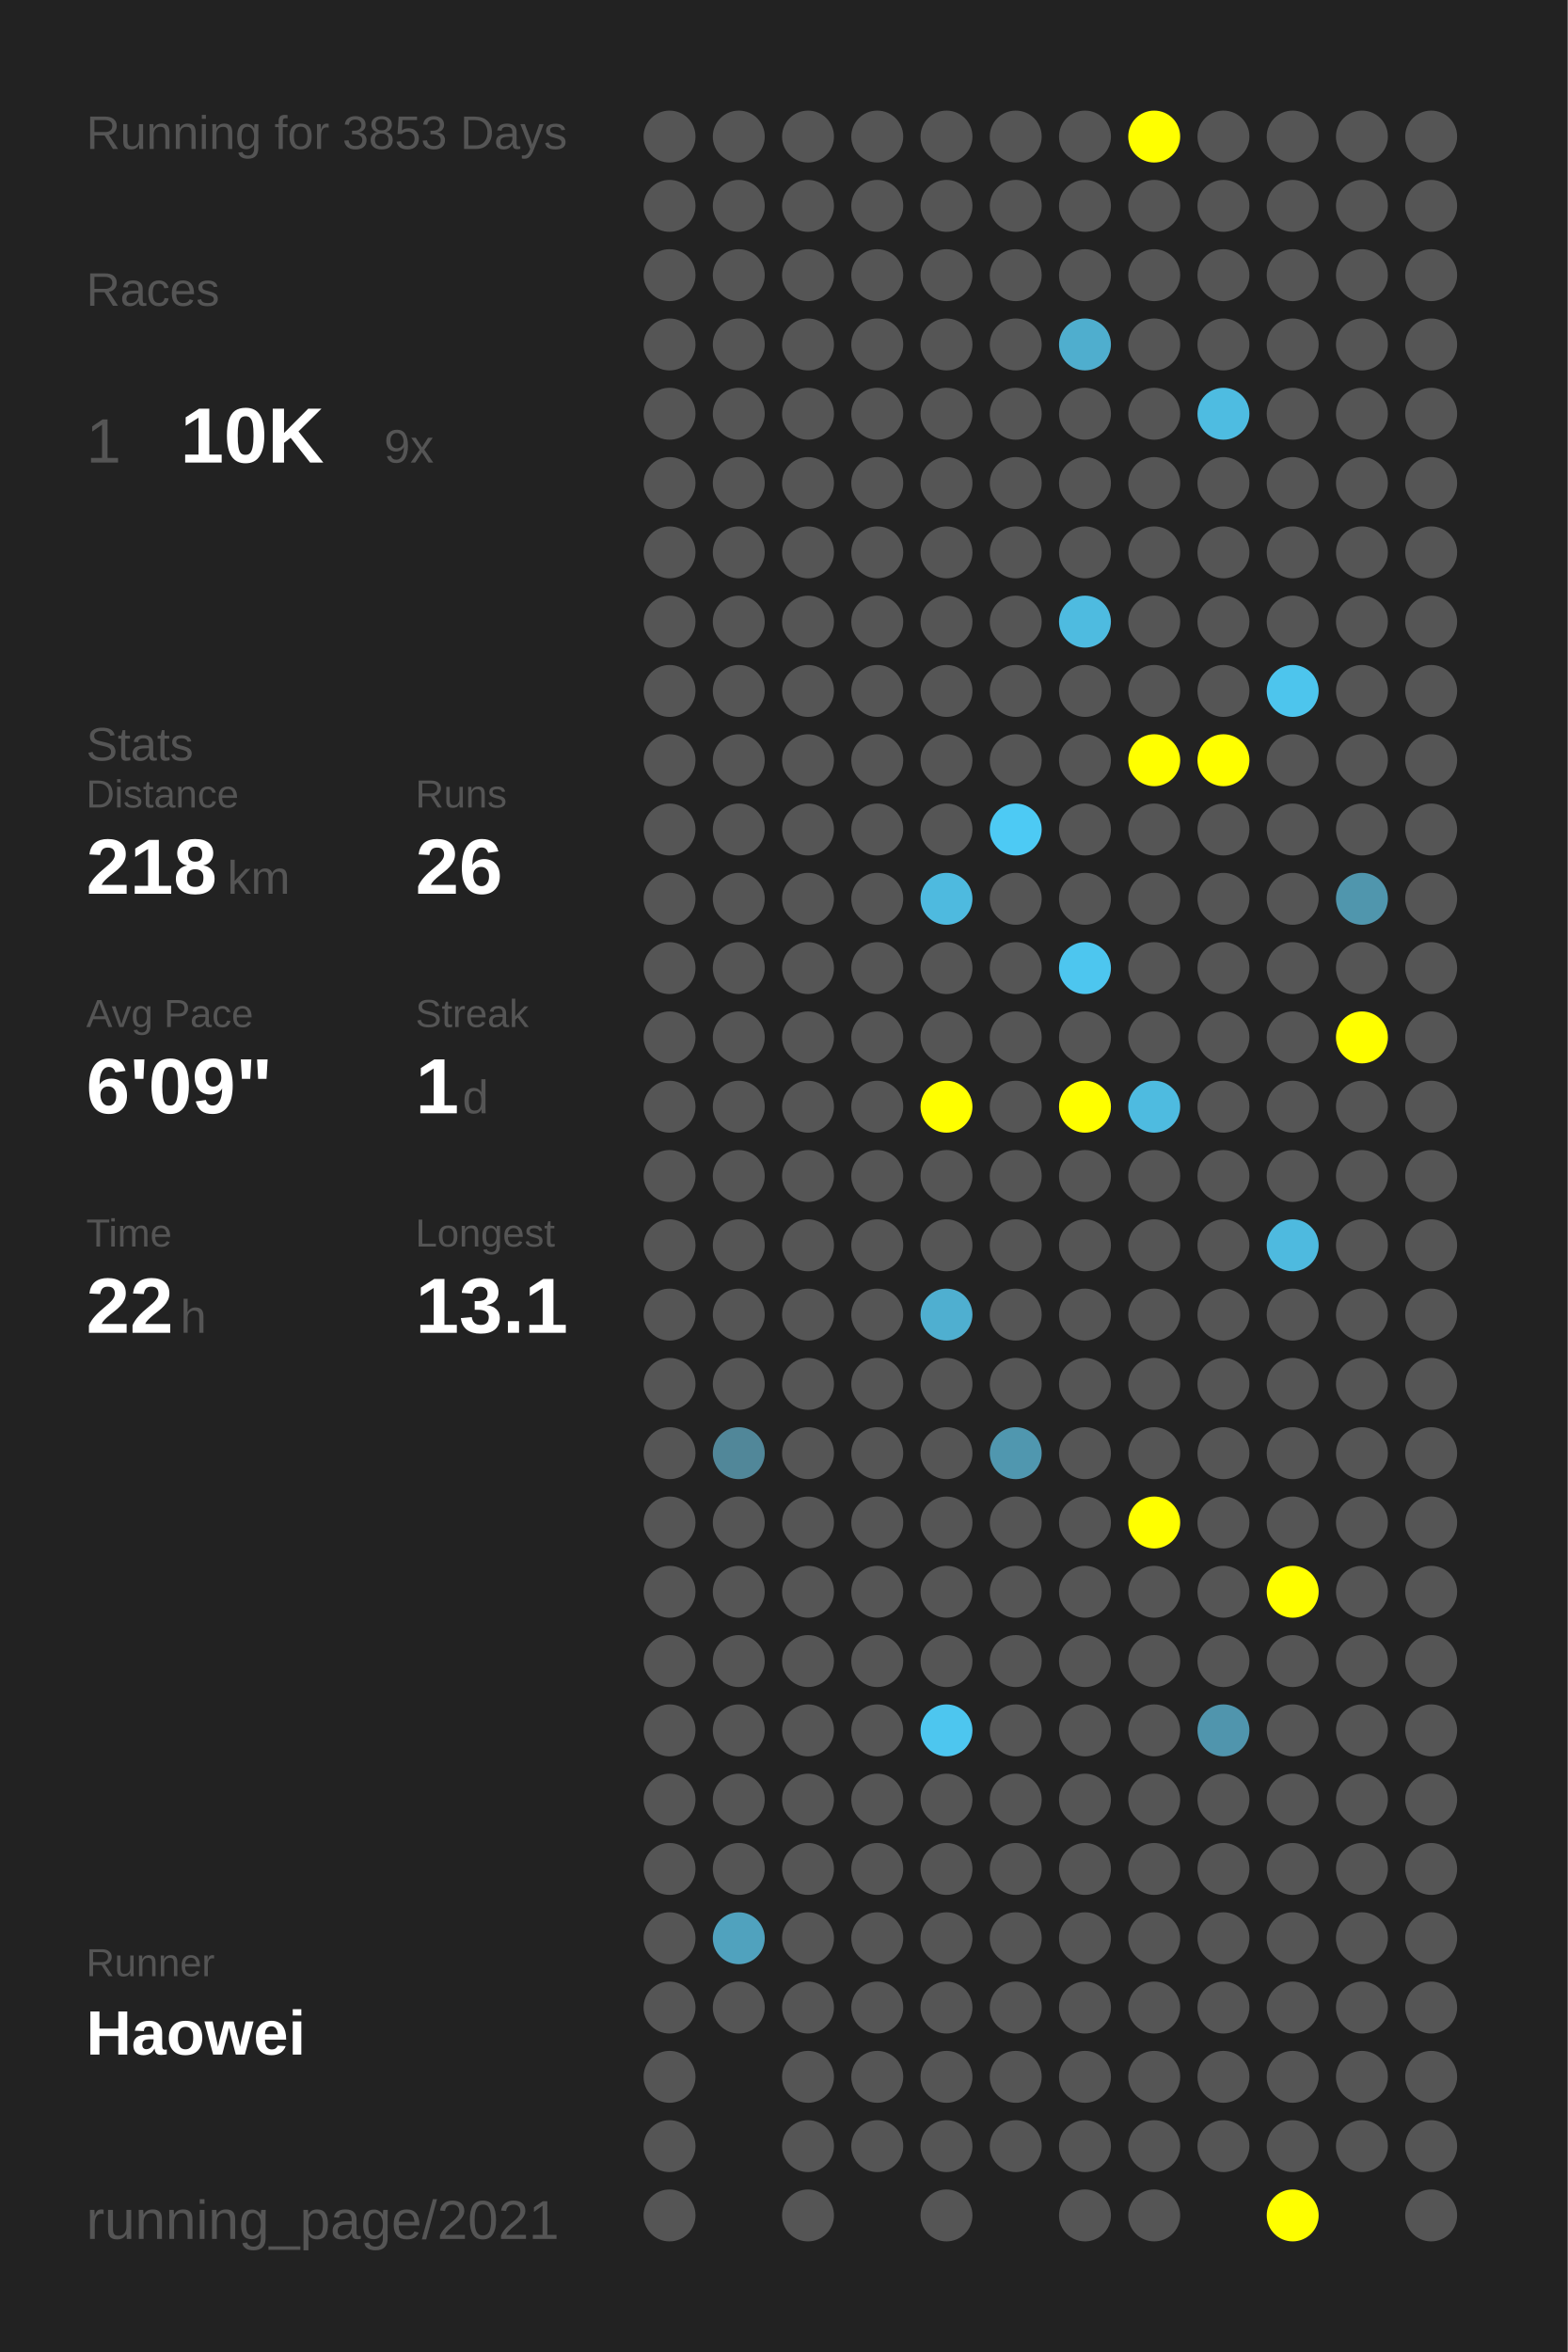
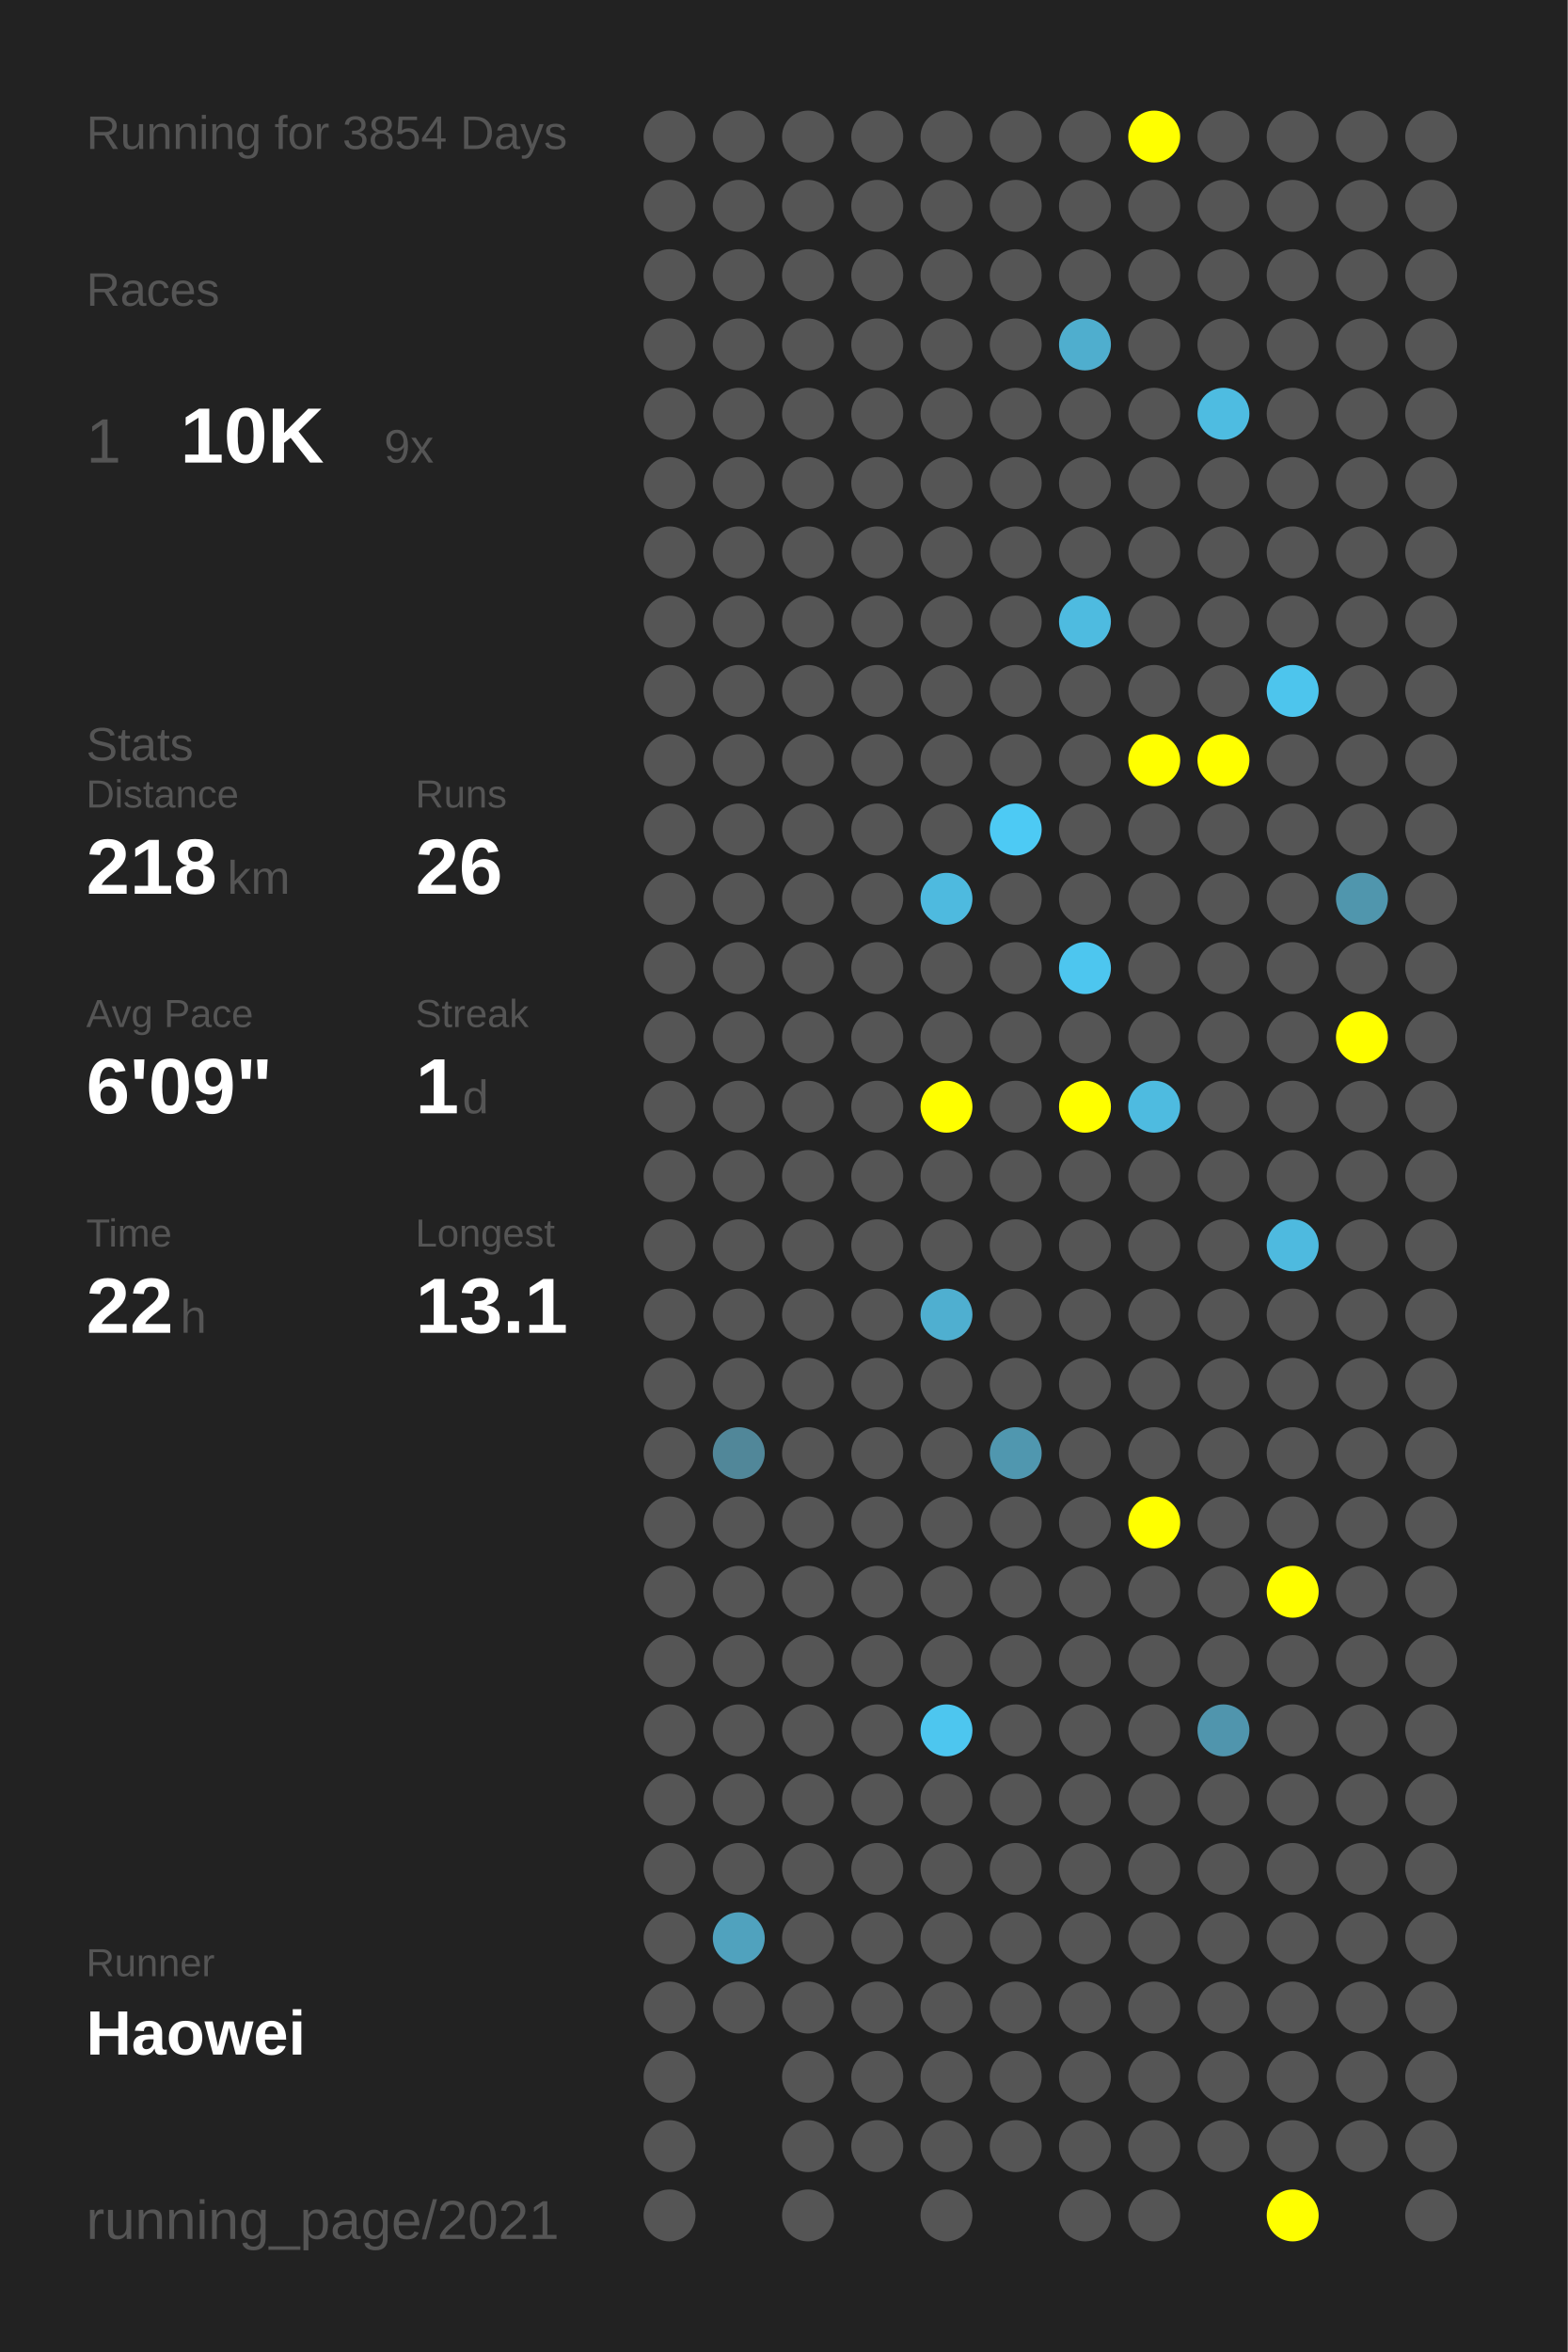
<svg xmlns="http://www.w3.org/2000/svg" baseProfile="full" height="300mm" version="1.1" viewBox="0,0,200,300" width="200mm">
  <defs />
  <rect fill="#222222" height="300" width="200" x="0" y="0" />
-   <text fill="#555555" style="font-size:6px; font-family:Arial;" x="11" y="19">Running for 3853 Days</text>
+   <text fill="#555555" style="font-size:6px; font-family:Arial;" x="11" y="19">Running for 3854 Days</text>
  <text fill="#555555" style="font-size:6px; font-family:Arial;" x="11" y="39">Races</text>
  <text fill="#555555" style="font-size:8px; font-family:Arial;" x="11" y="59">1</text>
  <text fill="#FFFFFF" style="font-size:10px; font-family:Arial; font-weight:bold;" x="23" y="59">10K</text>
  <text fill="#555555" style="font-size:6px; font-family:Arial;" x="49" y="59">9x</text>
  <text fill="#555555" style="font-size:6px; font-family:Arial;" x="11" y="97">Stats</text>
  <text fill="#555555" style="font-size:5px; font-family:Arial;" x="11" y="103">Distance</text>
  <text fill="#FFFFFF" style="font-size:10px; font-family:Arial; font-weight:bold;" x="11" y="114">218</text>
  <text fill="#555555" style="font-size:6px; font-family:Arial;" x="29" y="114">km</text>
  <text fill="#555555" style="font-size:5px; font-family:Arial;" x="53" y="103">Runs</text>
  <text fill="#FFFFFF" style="font-size:10px; font-family:Arial; font-weight:bold;" x="53" y="114">26</text>
  <text fill="#555555" style="font-size:5px; font-family:Arial;" x="11" y="131">Avg Pace</text>
  <text fill="#FFFFFF" style="font-size:10px; font-family:Arial; font-weight:bold;" x="11" y="142">6'09"</text>
  <text fill="#555555" style="font-size:5px; font-family:Arial;" x="53" y="131">Streak</text>
  <text fill="#FFFFFF" style="font-size:10px; font-family:Arial; font-weight:bold;" x="53" y="142">1</text>
  <text fill="#555555" style="font-size:6px; font-family:Arial;" x="59" y="142">d</text>
  <text fill="#555555" style="font-size:5px; font-family:Arial;" x="11" y="159">Time</text>
  <text fill="#FFFFFF" style="font-size:10px; font-family:Arial; font-weight:bold;" x="11" y="170">22</text>
  <text fill="#555555" style="font-size:6px; font-family:Arial;" x="23" y="170">h</text>
  <text fill="#555555" style="font-size:5px; font-family:Arial;" x="53" y="159">Longest</text>
  <text fill="#FFFFFF" style="font-size:10px; font-family:Arial; font-weight:bold;" x="53" y="170">13.1</text>
  <text fill="#555555" style="font-size:5px; font-family:Arial;" x="11" y="252.065">Runner</text>
  <text fill="#FFFFFF" style="font-size:8px; font-family:Arial; font-weight:bold;" x="11" y="262.065">Haowei</text>
  <text fill="#555555" style="font-size:7px; font-family:Arial;" x="11" y="285.581">running_page/2021</text>
  <circle cx="85.417" cy="17.419" fill="#555555" r="3.312" />
  <circle cx="85.417" cy="26.258" fill="#555555" r="3.312" />
  <circle cx="85.417" cy="35.097" fill="#555555" r="3.312" />
  <circle cx="85.417" cy="43.935" fill="#555555" r="3.312" />
  <circle cx="85.417" cy="52.774" fill="#555555" r="3.312" />
  <circle cx="85.417" cy="61.613" fill="#555555" r="3.312" />
  <circle cx="85.417" cy="70.452" fill="#555555" r="3.312" />
  <circle cx="85.417" cy="79.29" fill="#555555" r="3.312" />
  <circle cx="85.417" cy="88.129" fill="#555555" r="3.312" />
  <circle cx="85.417" cy="96.968" fill="#555555" r="3.312" />
  <circle cx="85.417" cy="105.806" fill="#555555" r="3.312" />
  <circle cx="85.417" cy="114.645" fill="#555555" r="3.312" />
  <circle cx="85.417" cy="123.484" fill="#555555" r="3.312" />
  <circle cx="85.417" cy="132.323" fill="#555555" r="3.312" />
  <circle cx="85.417" cy="141.161" fill="#555555" r="3.312" />
  <circle cx="85.417" cy="150" fill="#555555" r="3.312" />
  <circle cx="85.417" cy="158.839" fill="#555555" r="3.312" />
  <circle cx="85.417" cy="167.677" fill="#555555" r="3.312" />
  <circle cx="85.417" cy="176.516" fill="#555555" r="3.312" />
  <circle cx="85.417" cy="185.355" fill="#555555" r="3.312" />
  <circle cx="85.417" cy="194.194" fill="#555555" r="3.312" />
  <circle cx="85.417" cy="203.032" fill="#555555" r="3.312" />
  <circle cx="85.417" cy="211.871" fill="#555555" r="3.312" />
  <circle cx="85.417" cy="220.71" fill="#555555" r="3.312" />
  <circle cx="85.417" cy="229.548" fill="#555555" r="3.312" />
  <circle cx="85.417" cy="238.387" fill="#555555" r="3.312" />
  <circle cx="85.417" cy="247.226" fill="#555555" r="3.312" />
  <circle cx="85.417" cy="256.065" fill="#555555" r="3.312" />
  <circle cx="85.417" cy="264.903" fill="#555555" r="3.312" />
  <circle cx="85.417" cy="273.742" fill="#555555" r="3.312" />
  <circle cx="85.417" cy="282.581" fill="#555555" r="3.312" />
  <circle cx="94.25" cy="17.419" fill="#555555" r="3.312" />
  <circle cx="94.25" cy="26.258" fill="#555555" r="3.312" />
  <circle cx="94.25" cy="35.097" fill="#555555" r="3.312" />
  <circle cx="94.25" cy="43.935" fill="#555555" r="3.312" />
  <circle cx="94.25" cy="52.774" fill="#555555" r="3.312" />
  <circle cx="94.25" cy="61.613" fill="#555555" r="3.312" />
  <circle cx="94.25" cy="70.452" fill="#555555" r="3.312" />
  <circle cx="94.25" cy="79.29" fill="#555555" r="3.312" />
  <circle cx="94.25" cy="88.129" fill="#555555" r="3.312" />
  <circle cx="94.25" cy="96.968" fill="#555555" r="3.312" />
  <circle cx="94.25" cy="105.806" fill="#555555" r="3.312" />
  <circle cx="94.25" cy="114.645" fill="#555555" r="3.312" />
  <circle cx="94.25" cy="123.484" fill="#555555" r="3.312" />
  <circle cx="94.25" cy="132.323" fill="#555555" r="3.312" />
  <circle cx="94.25" cy="141.161" fill="#555555" r="3.312" />
  <circle cx="94.25" cy="150" fill="#555555" r="3.312" />
  <circle cx="94.25" cy="158.839" fill="#555555" r="3.312" />
  <circle cx="94.25" cy="167.677" fill="#555555" r="3.312" />
  <circle cx="94.25" cy="176.516" fill="#555555" r="3.312" />
  <circle cx="94.25" cy="185.355" fill="#518799" r="3.312" />
  <circle cx="94.25" cy="194.194" fill="#555555" r="3.312" />
  <circle cx="94.25" cy="203.032" fill="#555555" r="3.312" />
  <circle cx="94.25" cy="211.871" fill="#555555" r="3.312" />
  <circle cx="94.25" cy="220.71" fill="#555555" r="3.312" />
  <circle cx="94.25" cy="229.548" fill="#555555" r="3.312" />
  <circle cx="94.25" cy="238.387" fill="#555555" r="3.312" />
  <circle cx="94.25" cy="247.226" fill="#50a2be" r="3.312" />
  <circle cx="94.25" cy="256.065" fill="#555555" r="3.312" />
  <circle cx="103.083" cy="17.419" fill="#555555" r="3.312" />
  <circle cx="103.083" cy="26.258" fill="#555555" r="3.312" />
  <circle cx="103.083" cy="35.097" fill="#555555" r="3.312" />
  <circle cx="103.083" cy="43.935" fill="#555555" r="3.312" />
  <circle cx="103.083" cy="52.774" fill="#555555" r="3.312" />
  <circle cx="103.083" cy="61.613" fill="#555555" r="3.312" />
  <circle cx="103.083" cy="70.452" fill="#555555" r="3.312" />
  <circle cx="103.083" cy="79.29" fill="#555555" r="3.312" />
  <circle cx="103.083" cy="88.129" fill="#555555" r="3.312" />
  <circle cx="103.083" cy="96.968" fill="#555555" r="3.312" />
  <circle cx="103.083" cy="105.806" fill="#555555" r="3.312" />
  <circle cx="103.083" cy="114.645" fill="#555555" r="3.312" />
  <circle cx="103.083" cy="123.484" fill="#555555" r="3.312" />
  <circle cx="103.083" cy="132.323" fill="#555555" r="3.312" />
  <circle cx="103.083" cy="141.161" fill="#555555" r="3.312" />
  <circle cx="103.083" cy="150" fill="#555555" r="3.312" />
  <circle cx="103.083" cy="158.839" fill="#555555" r="3.312" />
  <circle cx="103.083" cy="167.677" fill="#555555" r="3.312" />
  <circle cx="103.083" cy="176.516" fill="#555555" r="3.312" />
  <circle cx="103.083" cy="185.355" fill="#555555" r="3.312" />
  <circle cx="103.083" cy="194.194" fill="#555555" r="3.312" />
  <circle cx="103.083" cy="203.032" fill="#555555" r="3.312" />
  <circle cx="103.083" cy="211.871" fill="#555555" r="3.312" />
  <circle cx="103.083" cy="220.71" fill="#555555" r="3.312" />
  <circle cx="103.083" cy="229.548" fill="#555555" r="3.312" />
  <circle cx="103.083" cy="238.387" fill="#555555" r="3.312" />
  <circle cx="103.083" cy="247.226" fill="#555555" r="3.312" />
  <circle cx="103.083" cy="256.065" fill="#555555" r="3.312" />
  <circle cx="103.083" cy="264.903" fill="#555555" r="3.312" />
  <circle cx="103.083" cy="273.742" fill="#555555" r="3.312" />
  <circle cx="103.083" cy="282.581" fill="#555555" r="3.312" />
  <circle cx="111.917" cy="17.419" fill="#555555" r="3.312" />
  <circle cx="111.917" cy="26.258" fill="#555555" r="3.312" />
  <circle cx="111.917" cy="35.097" fill="#555555" r="3.312" />
  <circle cx="111.917" cy="43.935" fill="#555555" r="3.312" />
  <circle cx="111.917" cy="52.774" fill="#555555" r="3.312" />
  <circle cx="111.917" cy="61.613" fill="#555555" r="3.312" />
  <circle cx="111.917" cy="70.452" fill="#555555" r="3.312" />
  <circle cx="111.917" cy="79.29" fill="#555555" r="3.312" />
  <circle cx="111.917" cy="88.129" fill="#555555" r="3.312" />
  <circle cx="111.917" cy="96.968" fill="#555555" r="3.312" />
  <circle cx="111.917" cy="105.806" fill="#555555" r="3.312" />
  <circle cx="111.917" cy="114.645" fill="#555555" r="3.312" />
  <circle cx="111.917" cy="123.484" fill="#555555" r="3.312" />
  <circle cx="111.917" cy="132.323" fill="#555555" r="3.312" />
  <circle cx="111.917" cy="141.161" fill="#555555" r="3.312" />
  <circle cx="111.917" cy="150" fill="#555555" r="3.312" />
  <circle cx="111.917" cy="158.839" fill="#555555" r="3.312" />
  <circle cx="111.917" cy="167.677" fill="#555555" r="3.312" />
  <circle cx="111.917" cy="176.516" fill="#555555" r="3.312" />
  <circle cx="111.917" cy="185.355" fill="#555555" r="3.312" />
  <circle cx="111.917" cy="194.194" fill="#555555" r="3.312" />
  <circle cx="111.917" cy="203.032" fill="#555555" r="3.312" />
  <circle cx="111.917" cy="211.871" fill="#555555" r="3.312" />
  <circle cx="111.917" cy="220.71" fill="#555555" r="3.312" />
  <circle cx="111.917" cy="229.548" fill="#555555" r="3.312" />
  <circle cx="111.917" cy="238.387" fill="#555555" r="3.312" />
  <circle cx="111.917" cy="247.226" fill="#555555" r="3.312" />
  <circle cx="111.917" cy="256.065" fill="#555555" r="3.312" />
  <circle cx="111.917" cy="264.903" fill="#555555" r="3.312" />
  <circle cx="111.917" cy="273.742" fill="#555555" r="3.312" />
  <circle cx="120.75" cy="17.419" fill="#555555" r="3.312" />
  <circle cx="120.75" cy="26.258" fill="#555555" r="3.312" />
  <circle cx="120.75" cy="35.097" fill="#555555" r="3.312" />
  <circle cx="120.75" cy="43.935" fill="#555555" r="3.312" />
  <circle cx="120.75" cy="52.774" fill="#555555" r="3.312" />
  <circle cx="120.75" cy="61.613" fill="#555555" r="3.312" />
  <circle cx="120.75" cy="70.452" fill="#555555" r="3.312" />
  <circle cx="120.75" cy="79.29" fill="#555555" r="3.312" />
  <circle cx="120.75" cy="88.129" fill="#555555" r="3.312" />
  <circle cx="120.75" cy="96.968" fill="#555555" r="3.312" />
  <circle cx="120.75" cy="105.806" fill="#555555" r="3.312" />
  <circle cx="120.75" cy="114.645" fill="#4ebadf" r="3.312" />
  <circle cx="120.75" cy="123.484" fill="#555555" r="3.312" />
  <circle cx="120.75" cy="132.323" fill="#555555" r="3.312" />
  <circle cx="120.75" cy="141.161" fill="#FFFF00" r="3.312" />
  <circle cx="120.75" cy="150" fill="#555555" r="3.312" />
  <circle cx="120.75" cy="158.839" fill="#555555" r="3.312" />
  <circle cx="120.75" cy="167.677" fill="#4fafd0" r="3.312" />
  <circle cx="120.75" cy="176.516" fill="#555555" r="3.312" />
  <circle cx="120.75" cy="185.355" fill="#555555" r="3.312" />
  <circle cx="120.75" cy="194.194" fill="#555555" r="3.312" />
  <circle cx="120.75" cy="203.032" fill="#555555" r="3.312" />
  <circle cx="120.75" cy="211.871" fill="#555555" r="3.312" />
  <circle cx="120.75" cy="220.71" fill="#4dc6ef" r="3.312" />
  <circle cx="120.75" cy="229.548" fill="#555555" r="3.312" />
  <circle cx="120.75" cy="238.387" fill="#555555" r="3.312" />
  <circle cx="120.75" cy="247.226" fill="#555555" r="3.312" />
  <circle cx="120.75" cy="256.065" fill="#555555" r="3.312" />
  <circle cx="120.75" cy="264.903" fill="#555555" r="3.312" />
  <circle cx="120.75" cy="273.742" fill="#555555" r="3.312" />
  <circle cx="120.75" cy="282.581" fill="#555555" r="3.312" />
  <circle cx="129.583" cy="17.419" fill="#555555" r="3.312" />
  <circle cx="129.583" cy="26.258" fill="#555555" r="3.312" />
  <circle cx="129.583" cy="35.097" fill="#555555" r="3.312" />
  <circle cx="129.583" cy="43.935" fill="#555555" r="3.312" />
  <circle cx="129.583" cy="52.774" fill="#555555" r="3.312" />
  <circle cx="129.583" cy="61.613" fill="#555555" r="3.312" />
  <circle cx="129.583" cy="70.452" fill="#555555" r="3.312" />
  <circle cx="129.583" cy="79.29" fill="#555555" r="3.312" />
  <circle cx="129.583" cy="88.129" fill="#555555" r="3.312" />
  <circle cx="129.583" cy="96.968" fill="#555555" r="3.312" />
  <circle cx="129.583" cy="105.806" fill="#4dcaf4" r="3.312" />
  <circle cx="129.583" cy="114.645" fill="#555555" r="3.312" />
  <circle cx="129.583" cy="123.484" fill="#555555" r="3.312" />
  <circle cx="129.583" cy="132.323" fill="#555555" r="3.312" />
  <circle cx="129.583" cy="141.161" fill="#555555" r="3.312" />
  <circle cx="129.583" cy="150" fill="#555555" r="3.312" />
  <circle cx="129.583" cy="158.839" fill="#555555" r="3.312" />
  <circle cx="129.583" cy="167.677" fill="#555555" r="3.312" />
  <circle cx="129.583" cy="176.516" fill="#555555" r="3.312" />
  <circle cx="129.583" cy="185.355" fill="#5097af" r="3.312" />
  <circle cx="129.583" cy="194.194" fill="#555555" r="3.312" />
  <circle cx="129.583" cy="203.032" fill="#555555" r="3.312" />
  <circle cx="129.583" cy="211.871" fill="#555555" r="3.312" />
  <circle cx="129.583" cy="220.71" fill="#555555" r="3.312" />
  <circle cx="129.583" cy="229.548" fill="#555555" r="3.312" />
  <circle cx="129.583" cy="238.387" fill="#555555" r="3.312" />
  <circle cx="129.583" cy="247.226" fill="#555555" r="3.312" />
  <circle cx="129.583" cy="256.065" fill="#555555" r="3.312" />
  <circle cx="129.583" cy="264.903" fill="#555555" r="3.312" />
  <circle cx="129.583" cy="273.742" fill="#555555" r="3.312" />
  <circle cx="138.417" cy="17.419" fill="#555555" r="3.312" />
  <circle cx="138.417" cy="26.258" fill="#555555" r="3.312" />
  <circle cx="138.417" cy="35.097" fill="#555555" r="3.312" />
  <circle cx="138.417" cy="43.935" fill="#4faece" r="3.312" />
  <circle cx="138.417" cy="52.774" fill="#555555" r="3.312" />
  <circle cx="138.417" cy="61.613" fill="#555555" r="3.312" />
  <circle cx="138.417" cy="70.452" fill="#555555" r="3.312" />
  <circle cx="138.417" cy="79.29" fill="#4ebbe0" r="3.312" />
  <circle cx="138.417" cy="88.129" fill="#555555" r="3.312" />
  <circle cx="138.417" cy="96.968" fill="#555555" r="3.312" />
  <circle cx="138.417" cy="105.806" fill="#555555" r="3.312" />
  <circle cx="138.417" cy="114.645" fill="#555555" r="3.312" />
  <circle cx="138.417" cy="123.484" fill="#4dc6ef" r="3.312" />
  <circle cx="138.417" cy="132.323" fill="#555555" r="3.312" />
  <circle cx="138.417" cy="141.161" fill="#FFFF00" r="3.312" />
  <circle cx="138.417" cy="150" fill="#555555" r="3.312" />
  <circle cx="138.417" cy="158.839" fill="#555555" r="3.312" />
  <circle cx="138.417" cy="167.677" fill="#555555" r="3.312" />
  <circle cx="138.417" cy="176.516" fill="#555555" r="3.312" />
  <circle cx="138.417" cy="185.355" fill="#555555" r="3.312" />
  <circle cx="138.417" cy="194.194" fill="#555555" r="3.312" />
  <circle cx="138.417" cy="203.032" fill="#555555" r="3.312" />
  <circle cx="138.417" cy="211.871" fill="#555555" r="3.312" />
  <circle cx="138.417" cy="220.71" fill="#555555" r="3.312" />
  <circle cx="138.417" cy="229.548" fill="#555555" r="3.312" />
  <circle cx="138.417" cy="238.387" fill="#555555" r="3.312" />
  <circle cx="138.417" cy="247.226" fill="#555555" r="3.312" />
  <circle cx="138.417" cy="256.065" fill="#555555" r="3.312" />
  <circle cx="138.417" cy="264.903" fill="#555555" r="3.312" />
  <circle cx="138.417" cy="273.742" fill="#555555" r="3.312" />
  <circle cx="138.417" cy="282.581" fill="#555555" r="3.312" />
  <circle cx="147.25" cy="17.419" fill="#FFFF00" r="3.312" />
  <circle cx="147.25" cy="26.258" fill="#555555" r="3.312" />
  <circle cx="147.25" cy="35.097" fill="#555555" r="3.312" />
  <circle cx="147.25" cy="43.935" fill="#555555" r="3.312" />
  <circle cx="147.25" cy="52.774" fill="#555555" r="3.312" />
  <circle cx="147.25" cy="61.613" fill="#555555" r="3.312" />
  <circle cx="147.25" cy="70.452" fill="#555555" r="3.312" />
  <circle cx="147.25" cy="79.29" fill="#555555" r="3.312" />
  <circle cx="147.25" cy="88.129" fill="#555555" r="3.312" />
  <circle cx="147.25" cy="96.968" fill="#FFFF00" r="3.312" />
  <circle cx="147.25" cy="105.806" fill="#555555" r="3.312" />
  <circle cx="147.25" cy="114.645" fill="#555555" r="3.312" />
  <circle cx="147.25" cy="123.484" fill="#555555" r="3.312" />
  <circle cx="147.25" cy="132.323" fill="#555555" r="3.312" />
  <circle cx="147.25" cy="141.161" fill="#4ebbe0" r="3.312" />
  <circle cx="147.25" cy="150" fill="#555555" r="3.312" />
  <circle cx="147.25" cy="158.839" fill="#555555" r="3.312" />
  <circle cx="147.25" cy="167.677" fill="#555555" r="3.312" />
  <circle cx="147.25" cy="176.516" fill="#555555" r="3.312" />
  <circle cx="147.25" cy="185.355" fill="#555555" r="3.312" />
  <circle cx="147.25" cy="194.194" fill="#FFFF00" r="3.312" />
  <circle cx="147.25" cy="203.032" fill="#555555" r="3.312" />
  <circle cx="147.25" cy="211.871" fill="#555555" r="3.312" />
  <circle cx="147.25" cy="220.71" fill="#555555" r="3.312" />
  <circle cx="147.25" cy="229.548" fill="#555555" r="3.312" />
  <circle cx="147.25" cy="238.387" fill="#555555" r="3.312" />
  <circle cx="147.25" cy="247.226" fill="#555555" r="3.312" />
  <circle cx="147.25" cy="256.065" fill="#555555" r="3.312" />
  <circle cx="147.25" cy="264.903" fill="#555555" r="3.312" />
  <circle cx="147.25" cy="273.742" fill="#555555" r="3.312" />
  <circle cx="147.25" cy="282.581" fill="#555555" r="3.312" />
  <circle cx="156.083" cy="17.419" fill="#555555" r="3.312" />
  <circle cx="156.083" cy="26.258" fill="#555555" r="3.312" />
  <circle cx="156.083" cy="35.097" fill="#555555" r="3.312" />
  <circle cx="156.083" cy="43.935" fill="#555555" r="3.312" />
  <circle cx="156.083" cy="52.774" fill="#4ebce1" r="3.312" />
  <circle cx="156.083" cy="61.613" fill="#555555" r="3.312" />
  <circle cx="156.083" cy="70.452" fill="#555555" r="3.312" />
  <circle cx="156.083" cy="79.29" fill="#555555" r="3.312" />
  <circle cx="156.083" cy="88.129" fill="#555555" r="3.312" />
  <circle cx="156.083" cy="96.968" fill="#FFFF00" r="3.312" />
  <circle cx="156.083" cy="105.806" fill="#555555" r="3.312" />
  <circle cx="156.083" cy="114.645" fill="#555555" r="3.312" />
  <circle cx="156.083" cy="123.484" fill="#555555" r="3.312" />
  <circle cx="156.083" cy="132.323" fill="#555555" r="3.312" />
  <circle cx="156.083" cy="141.161" fill="#555555" r="3.312" />
  <circle cx="156.083" cy="150" fill="#555555" r="3.312" />
  <circle cx="156.083" cy="158.839" fill="#555555" r="3.312" />
  <circle cx="156.083" cy="167.677" fill="#555555" r="3.312" />
  <circle cx="156.083" cy="176.516" fill="#555555" r="3.312" />
  <circle cx="156.083" cy="185.355" fill="#555555" r="3.312" />
  <circle cx="156.083" cy="194.194" fill="#555555" r="3.312" />
  <circle cx="156.083" cy="203.032" fill="#555555" r="3.312" />
  <circle cx="156.083" cy="211.871" fill="#555555" r="3.312" />
  <circle cx="156.083" cy="220.71" fill="#5095ad" r="3.312" />
  <circle cx="156.083" cy="229.548" fill="#555555" r="3.312" />
  <circle cx="156.083" cy="238.387" fill="#555555" r="3.312" />
  <circle cx="156.083" cy="247.226" fill="#555555" r="3.312" />
  <circle cx="156.083" cy="256.065" fill="#555555" r="3.312" />
  <circle cx="156.083" cy="264.903" fill="#555555" r="3.312" />
  <circle cx="156.083" cy="273.742" fill="#555555" r="3.312" />
  <circle cx="164.917" cy="17.419" fill="#555555" r="3.312" />
  <circle cx="164.917" cy="26.258" fill="#555555" r="3.312" />
  <circle cx="164.917" cy="35.097" fill="#555555" r="3.312" />
  <circle cx="164.917" cy="43.935" fill="#555555" r="3.312" />
  <circle cx="164.917" cy="52.774" fill="#555555" r="3.312" />
  <circle cx="164.917" cy="61.613" fill="#555555" r="3.312" />
  <circle cx="164.917" cy="70.452" fill="#555555" r="3.312" />
  <circle cx="164.917" cy="79.29" fill="#555555" r="3.312" />
  <circle cx="164.917" cy="88.129" fill="#4dc5ed" r="3.312" />
  <circle cx="164.917" cy="96.968" fill="#555555" r="3.312" />
  <circle cx="164.917" cy="105.806" fill="#555555" r="3.312" />
  <circle cx="164.917" cy="114.645" fill="#555555" r="3.312" />
  <circle cx="164.917" cy="123.484" fill="#555555" r="3.312" />
  <circle cx="164.917" cy="132.323" fill="#555555" r="3.312" />
  <circle cx="164.917" cy="141.161" fill="#555555" r="3.312" />
  <circle cx="164.917" cy="150" fill="#555555" r="3.312" />
  <circle cx="164.917" cy="158.839" fill="#4ebadf" r="3.312" />
  <circle cx="164.917" cy="167.677" fill="#555555" r="3.312" />
  <circle cx="164.917" cy="176.516" fill="#555555" r="3.312" />
  <circle cx="164.917" cy="185.355" fill="#555555" r="3.312" />
  <circle cx="164.917" cy="194.194" fill="#555555" r="3.312" />
  <circle cx="164.917" cy="203.032" fill="#FFFF00" r="3.312" />
  <circle cx="164.917" cy="211.871" fill="#555555" r="3.312" />
  <circle cx="164.917" cy="220.71" fill="#555555" r="3.312" />
  <circle cx="164.917" cy="229.548" fill="#555555" r="3.312" />
  <circle cx="164.917" cy="238.387" fill="#555555" r="3.312" />
  <circle cx="164.917" cy="247.226" fill="#555555" r="3.312" />
  <circle cx="164.917" cy="256.065" fill="#555555" r="3.312" />
  <circle cx="164.917" cy="264.903" fill="#555555" r="3.312" />
  <circle cx="164.917" cy="273.742" fill="#555555" r="3.312" />
  <circle cx="164.917" cy="282.581" fill="#FFFF00" r="3.312" />
  <circle cx="173.75" cy="17.419" fill="#555555" r="3.312" />
  <circle cx="173.75" cy="26.258" fill="#555555" r="3.312" />
  <circle cx="173.75" cy="35.097" fill="#555555" r="3.312" />
  <circle cx="173.75" cy="43.935" fill="#555555" r="3.312" />
  <circle cx="173.75" cy="52.774" fill="#555555" r="3.312" />
  <circle cx="173.75" cy="61.613" fill="#555555" r="3.312" />
  <circle cx="173.75" cy="70.452" fill="#555555" r="3.312" />
  <circle cx="173.75" cy="79.29" fill="#555555" r="3.312" />
  <circle cx="173.75" cy="88.129" fill="#555555" r="3.312" />
  <circle cx="173.75" cy="96.968" fill="#555555" r="3.312" />
  <circle cx="173.75" cy="105.806" fill="#555555" r="3.312" />
  <circle cx="173.75" cy="114.645" fill="#5096ad" r="3.312" />
  <circle cx="173.75" cy="123.484" fill="#555555" r="3.312" />
  <circle cx="173.75" cy="132.323" fill="#FFFF00" r="3.312" />
  <circle cx="173.75" cy="141.161" fill="#555555" r="3.312" />
  <circle cx="173.75" cy="150" fill="#555555" r="3.312" />
  <circle cx="173.75" cy="158.839" fill="#555555" r="3.312" />
  <circle cx="173.75" cy="167.677" fill="#555555" r="3.312" />
  <circle cx="173.75" cy="176.516" fill="#555555" r="3.312" />
  <circle cx="173.75" cy="185.355" fill="#555555" r="3.312" />
  <circle cx="173.75" cy="194.194" fill="#555555" r="3.312" />
  <circle cx="173.75" cy="203.032" fill="#555555" r="3.312" />
  <circle cx="173.75" cy="211.871" fill="#555555" r="3.312" />
  <circle cx="173.75" cy="220.71" fill="#555555" r="3.312" />
  <circle cx="173.75" cy="229.548" fill="#555555" r="3.312" />
  <circle cx="173.75" cy="238.387" fill="#555555" r="3.312" />
  <circle cx="173.75" cy="247.226" fill="#555555" r="3.312" />
  <circle cx="173.75" cy="256.065" fill="#555555" r="3.312" />
  <circle cx="173.75" cy="264.903" fill="#555555" r="3.312" />
  <circle cx="173.75" cy="273.742" fill="#555555" r="3.312" />
  <circle cx="182.583" cy="17.419" fill="#555555" r="3.312" />
  <circle cx="182.583" cy="26.258" fill="#555555" r="3.312" />
  <circle cx="182.583" cy="35.097" fill="#555555" r="3.312" />
  <circle cx="182.583" cy="43.935" fill="#555555" r="3.312" />
  <circle cx="182.583" cy="52.774" fill="#555555" r="3.312" />
  <circle cx="182.583" cy="61.613" fill="#555555" r="3.312" />
  <circle cx="182.583" cy="70.452" fill="#555555" r="3.312" />
  <circle cx="182.583" cy="79.29" fill="#555555" r="3.312" />
  <circle cx="182.583" cy="88.129" fill="#555555" r="3.312" />
  <circle cx="182.583" cy="96.968" fill="#555555" r="3.312" />
  <circle cx="182.583" cy="105.806" fill="#555555" r="3.312" />
  <circle cx="182.583" cy="114.645" fill="#555555" r="3.312" />
  <circle cx="182.583" cy="123.484" fill="#555555" r="3.312" />
  <circle cx="182.583" cy="132.323" fill="#555555" r="3.312" />
  <circle cx="182.583" cy="141.161" fill="#555555" r="3.312" />
  <circle cx="182.583" cy="150" fill="#555555" r="3.312" />
  <circle cx="182.583" cy="158.839" fill="#555555" r="3.312" />
  <circle cx="182.583" cy="167.677" fill="#555555" r="3.312" />
  <circle cx="182.583" cy="176.516" fill="#555555" r="3.312" />
  <circle cx="182.583" cy="185.355" fill="#555555" r="3.312" />
  <circle cx="182.583" cy="194.194" fill="#555555" r="3.312" />
  <circle cx="182.583" cy="203.032" fill="#555555" r="3.312" />
  <circle cx="182.583" cy="211.871" fill="#555555" r="3.312" />
  <circle cx="182.583" cy="220.71" fill="#555555" r="3.312" />
  <circle cx="182.583" cy="229.548" fill="#555555" r="3.312" />
  <circle cx="182.583" cy="238.387" fill="#555555" r="3.312" />
  <circle cx="182.583" cy="247.226" fill="#555555" r="3.312" />
  <circle cx="182.583" cy="256.065" fill="#555555" r="3.312" />
  <circle cx="182.583" cy="264.903" fill="#555555" r="3.312" />
  <circle cx="182.583" cy="273.742" fill="#555555" r="3.312" />
  <circle cx="182.583" cy="282.581" fill="#555555" r="3.312" />
</svg>
